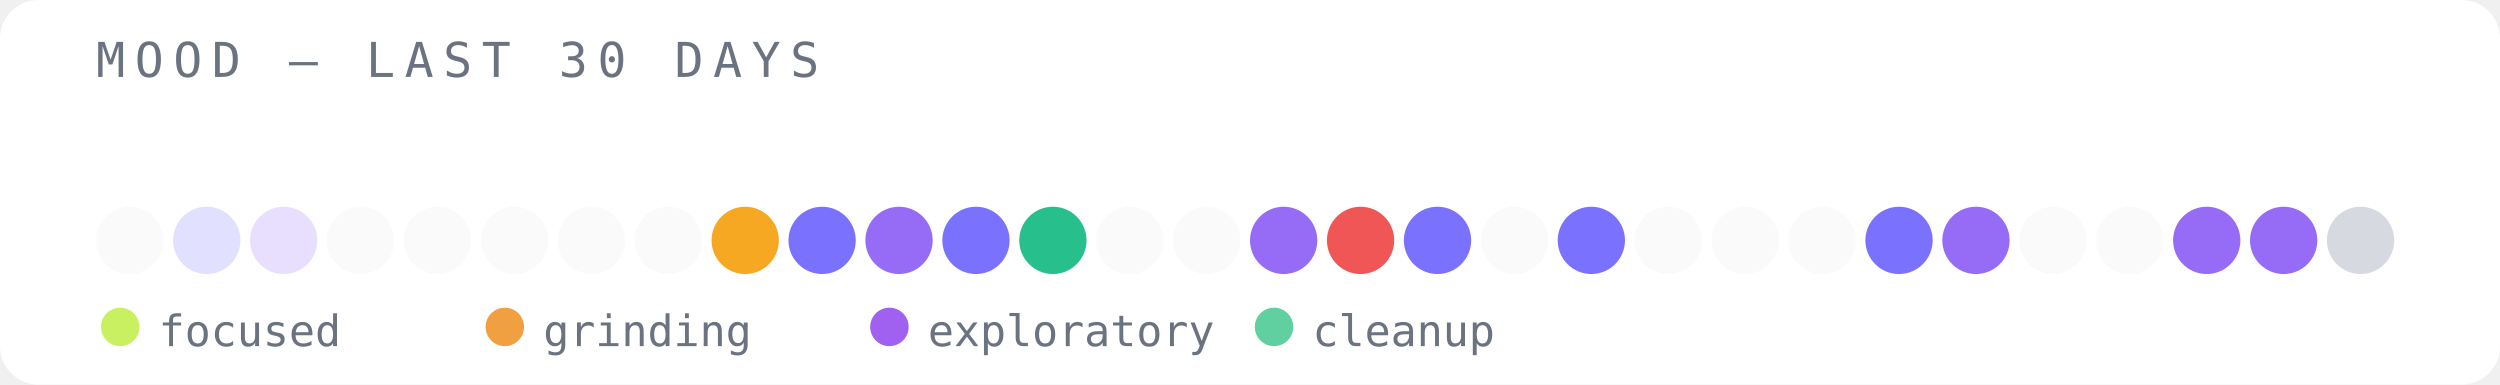
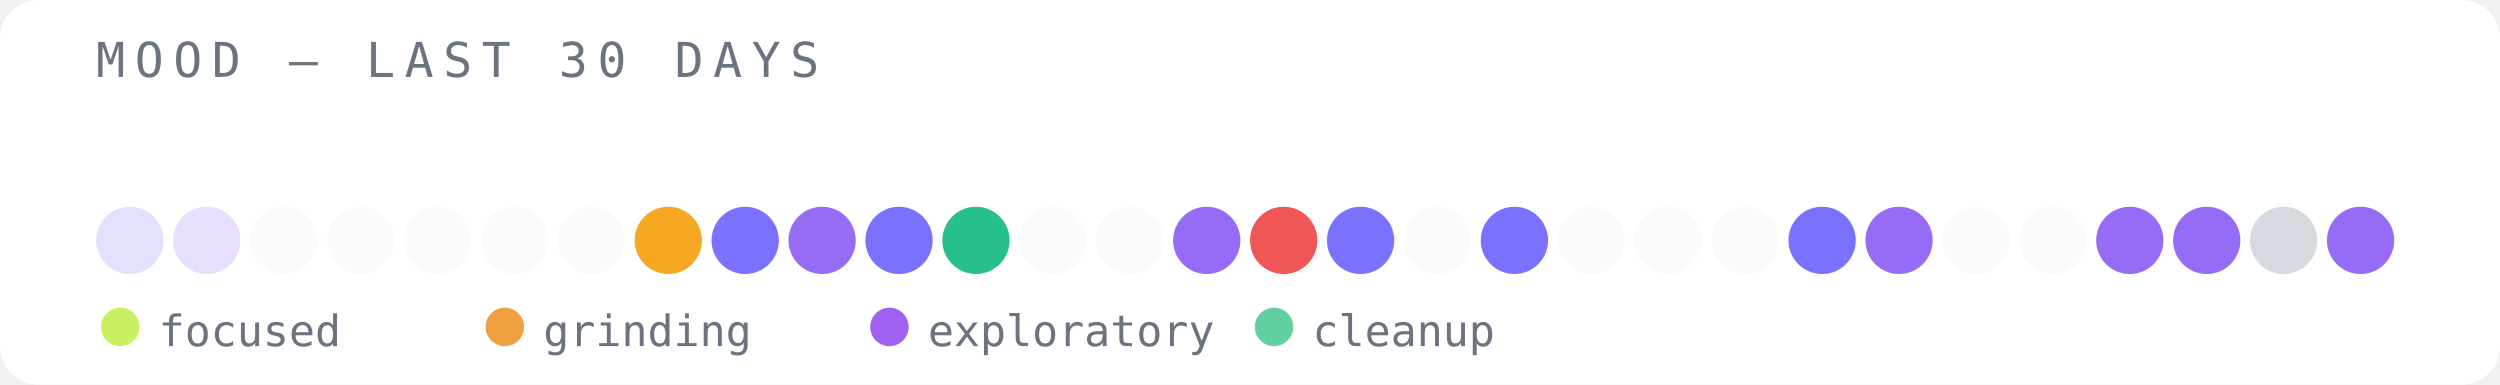
<svg xmlns="http://www.w3.org/2000/svg" width="520" height="80" viewBox="0 0 520 80">
  <rect width="520" height="80" fill="#ffffff" rx="8" />
  <text x="20" y="16" font-family="monospace" font-size="10" fill="#6b7280" letter-spacing="2">MOOD — LAST 30 DAYS</text>
-   <circle cx="27" cy="50" r="7" fill="#e5e7eb" opacity="0.2" />
-   <circle cx="43" cy="50" r="7" fill="#6c63ff" opacity="0.2" />
-   <circle cx="59" cy="50" r="7" fill="#8b5cf6" opacity="0.2" />
+   <circle cx="27" cy="50" r="7" fill="#6c63ff" opacity="0.2" />
+   <circle cx="43" cy="50" r="7" fill="#8b5cf6" opacity="0.2" />
+   <circle cx="59" cy="50" r="7" fill="#e5e7eb" opacity="0.2" />
  <circle cx="75" cy="50" r="7" fill="#e5e7eb" opacity="0.2" />
  <circle cx="91" cy="50" r="7" fill="#e5e7eb" opacity="0.2" />
  <circle cx="107" cy="50" r="7" fill="#e5e7eb" opacity="0.2" />
  <circle cx="123" cy="50" r="7" fill="#e5e7eb" opacity="0.2" />
-   <circle cx="139" cy="50" r="7" fill="#e5e7eb" opacity="0.2" />
-   <circle cx="155" cy="50" r="7" fill="#f59e0b" opacity="0.9" />
-   <circle cx="171" cy="50" r="7" fill="#6c63ff" opacity="0.9" />
-   <circle cx="187" cy="50" r="7" fill="#8b5cf6" opacity="0.9" />
-   <circle cx="203" cy="50" r="7" fill="#6c63ff" opacity="0.9" />
-   <circle cx="219" cy="50" r="7" fill="#10b981" opacity="0.9" />
+   <circle cx="139" cy="50" r="7" fill="#f59e0b" opacity="0.9" />
+   <circle cx="155" cy="50" r="7" fill="#6c63ff" opacity="0.9" />
+   <circle cx="171" cy="50" r="7" fill="#8b5cf6" opacity="0.9" />
+   <circle cx="187" cy="50" r="7" fill="#6c63ff" opacity="0.9" />
+   <circle cx="203" cy="50" r="7" fill="#10b981" opacity="0.9" />
+   <circle cx="219" cy="50" r="7" fill="#e5e7eb" opacity="0.2" />
  <circle cx="235" cy="50" r="7" fill="#e5e7eb" opacity="0.2" />
-   <circle cx="251" cy="50" r="7" fill="#e5e7eb" opacity="0.2" />
-   <circle cx="267" cy="50" r="7" fill="#8b5cf6" opacity="0.9" />
-   <circle cx="283" cy="50" r="7" fill="#ef4444" opacity="0.9" />
-   <circle cx="299" cy="50" r="7" fill="#6c63ff" opacity="0.9" />
-   <circle cx="315" cy="50" r="7" fill="#e5e7eb" opacity="0.2" />
-   <circle cx="331" cy="50" r="7" fill="#6c63ff" opacity="0.9" />
+   <circle cx="251" cy="50" r="7" fill="#8b5cf6" opacity="0.9" />
+   <circle cx="267" cy="50" r="7" fill="#ef4444" opacity="0.9" />
+   <circle cx="283" cy="50" r="7" fill="#6c63ff" opacity="0.9" />
+   <circle cx="299" cy="50" r="7" fill="#e5e7eb" opacity="0.2" />
+   <circle cx="315" cy="50" r="7" fill="#6c63ff" opacity="0.9" />
+   <circle cx="331" cy="50" r="7" fill="#e5e7eb" opacity="0.2" />
  <circle cx="347" cy="50" r="7" fill="#e5e7eb" opacity="0.2" />
  <circle cx="363" cy="50" r="7" fill="#e5e7eb" opacity="0.2" />
-   <circle cx="379" cy="50" r="7" fill="#e5e7eb" opacity="0.2" />
-   <circle cx="395" cy="50" r="7" fill="#6c63ff" opacity="0.9" />
-   <circle cx="411" cy="50" r="7" fill="#8b5cf6" opacity="0.9" />
+   <circle cx="379" cy="50" r="7" fill="#6c63ff" opacity="0.9" />
+   <circle cx="395" cy="50" r="7" fill="#8b5cf6" opacity="0.9" />
+   <circle cx="411" cy="50" r="7" fill="#e5e7eb" opacity="0.2" />
  <circle cx="427" cy="50" r="7" fill="#e5e7eb" opacity="0.2" />
-   <circle cx="443" cy="50" r="7" fill="#e5e7eb" opacity="0.2" />
+   <circle cx="443" cy="50" r="7" fill="#8b5cf6" opacity="0.9" />
  <circle cx="459" cy="50" r="7" fill="#8b5cf6" opacity="0.9" />
-   <circle cx="475" cy="50" r="7" fill="#8b5cf6" opacity="0.9" />
-   <circle cx="491" cy="50" r="7" fill="#d1d5db" opacity="0.9" />
+   <circle cx="475" cy="50" r="7" fill="#d1d5db" opacity="0.9" />
+   <circle cx="491" cy="50" r="7" fill="#8b5cf6" opacity="0.9" />
  <circle cx="25" cy="68" r="4" fill="#c8f060" />
  <text x="33" y="72" font-family="monospace" font-size="9" fill="#6b7280">focused</text>
  <circle cx="105" cy="68" r="4" fill="#f0a040" />
  <text x="113" y="72" font-family="monospace" font-size="9" fill="#6b7280">grinding</text>
  <circle cx="185" cy="68" r="4" fill="#a060f0" />
  <text x="193" y="72" font-family="monospace" font-size="9" fill="#6b7280">exploratory</text>
  <circle cx="265" cy="68" r="4" fill="#60d0a0" />
  <text x="273" y="72" font-family="monospace" font-size="9" fill="#6b7280">cleanup</text>
</svg>
